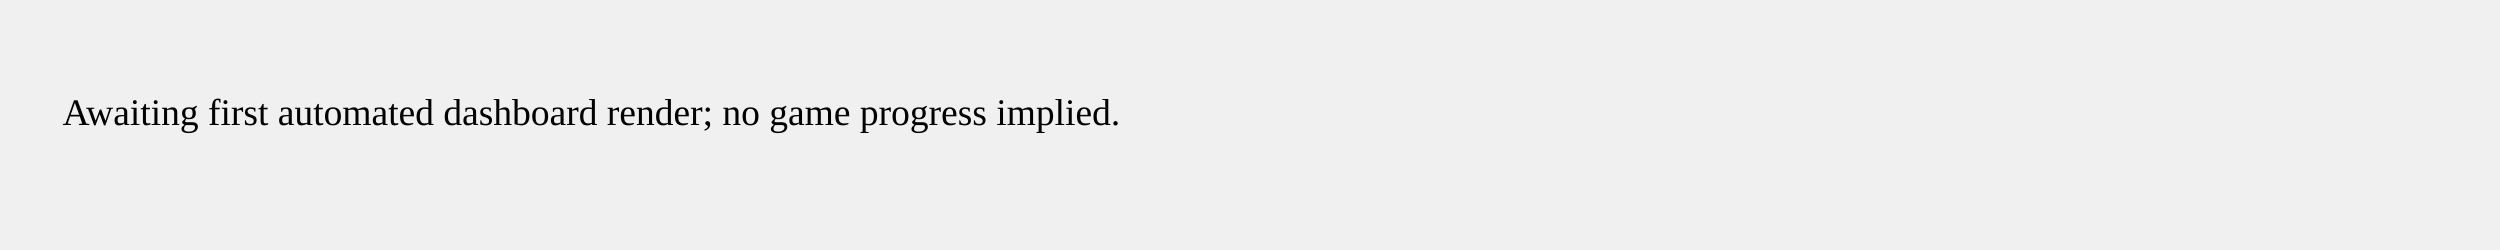
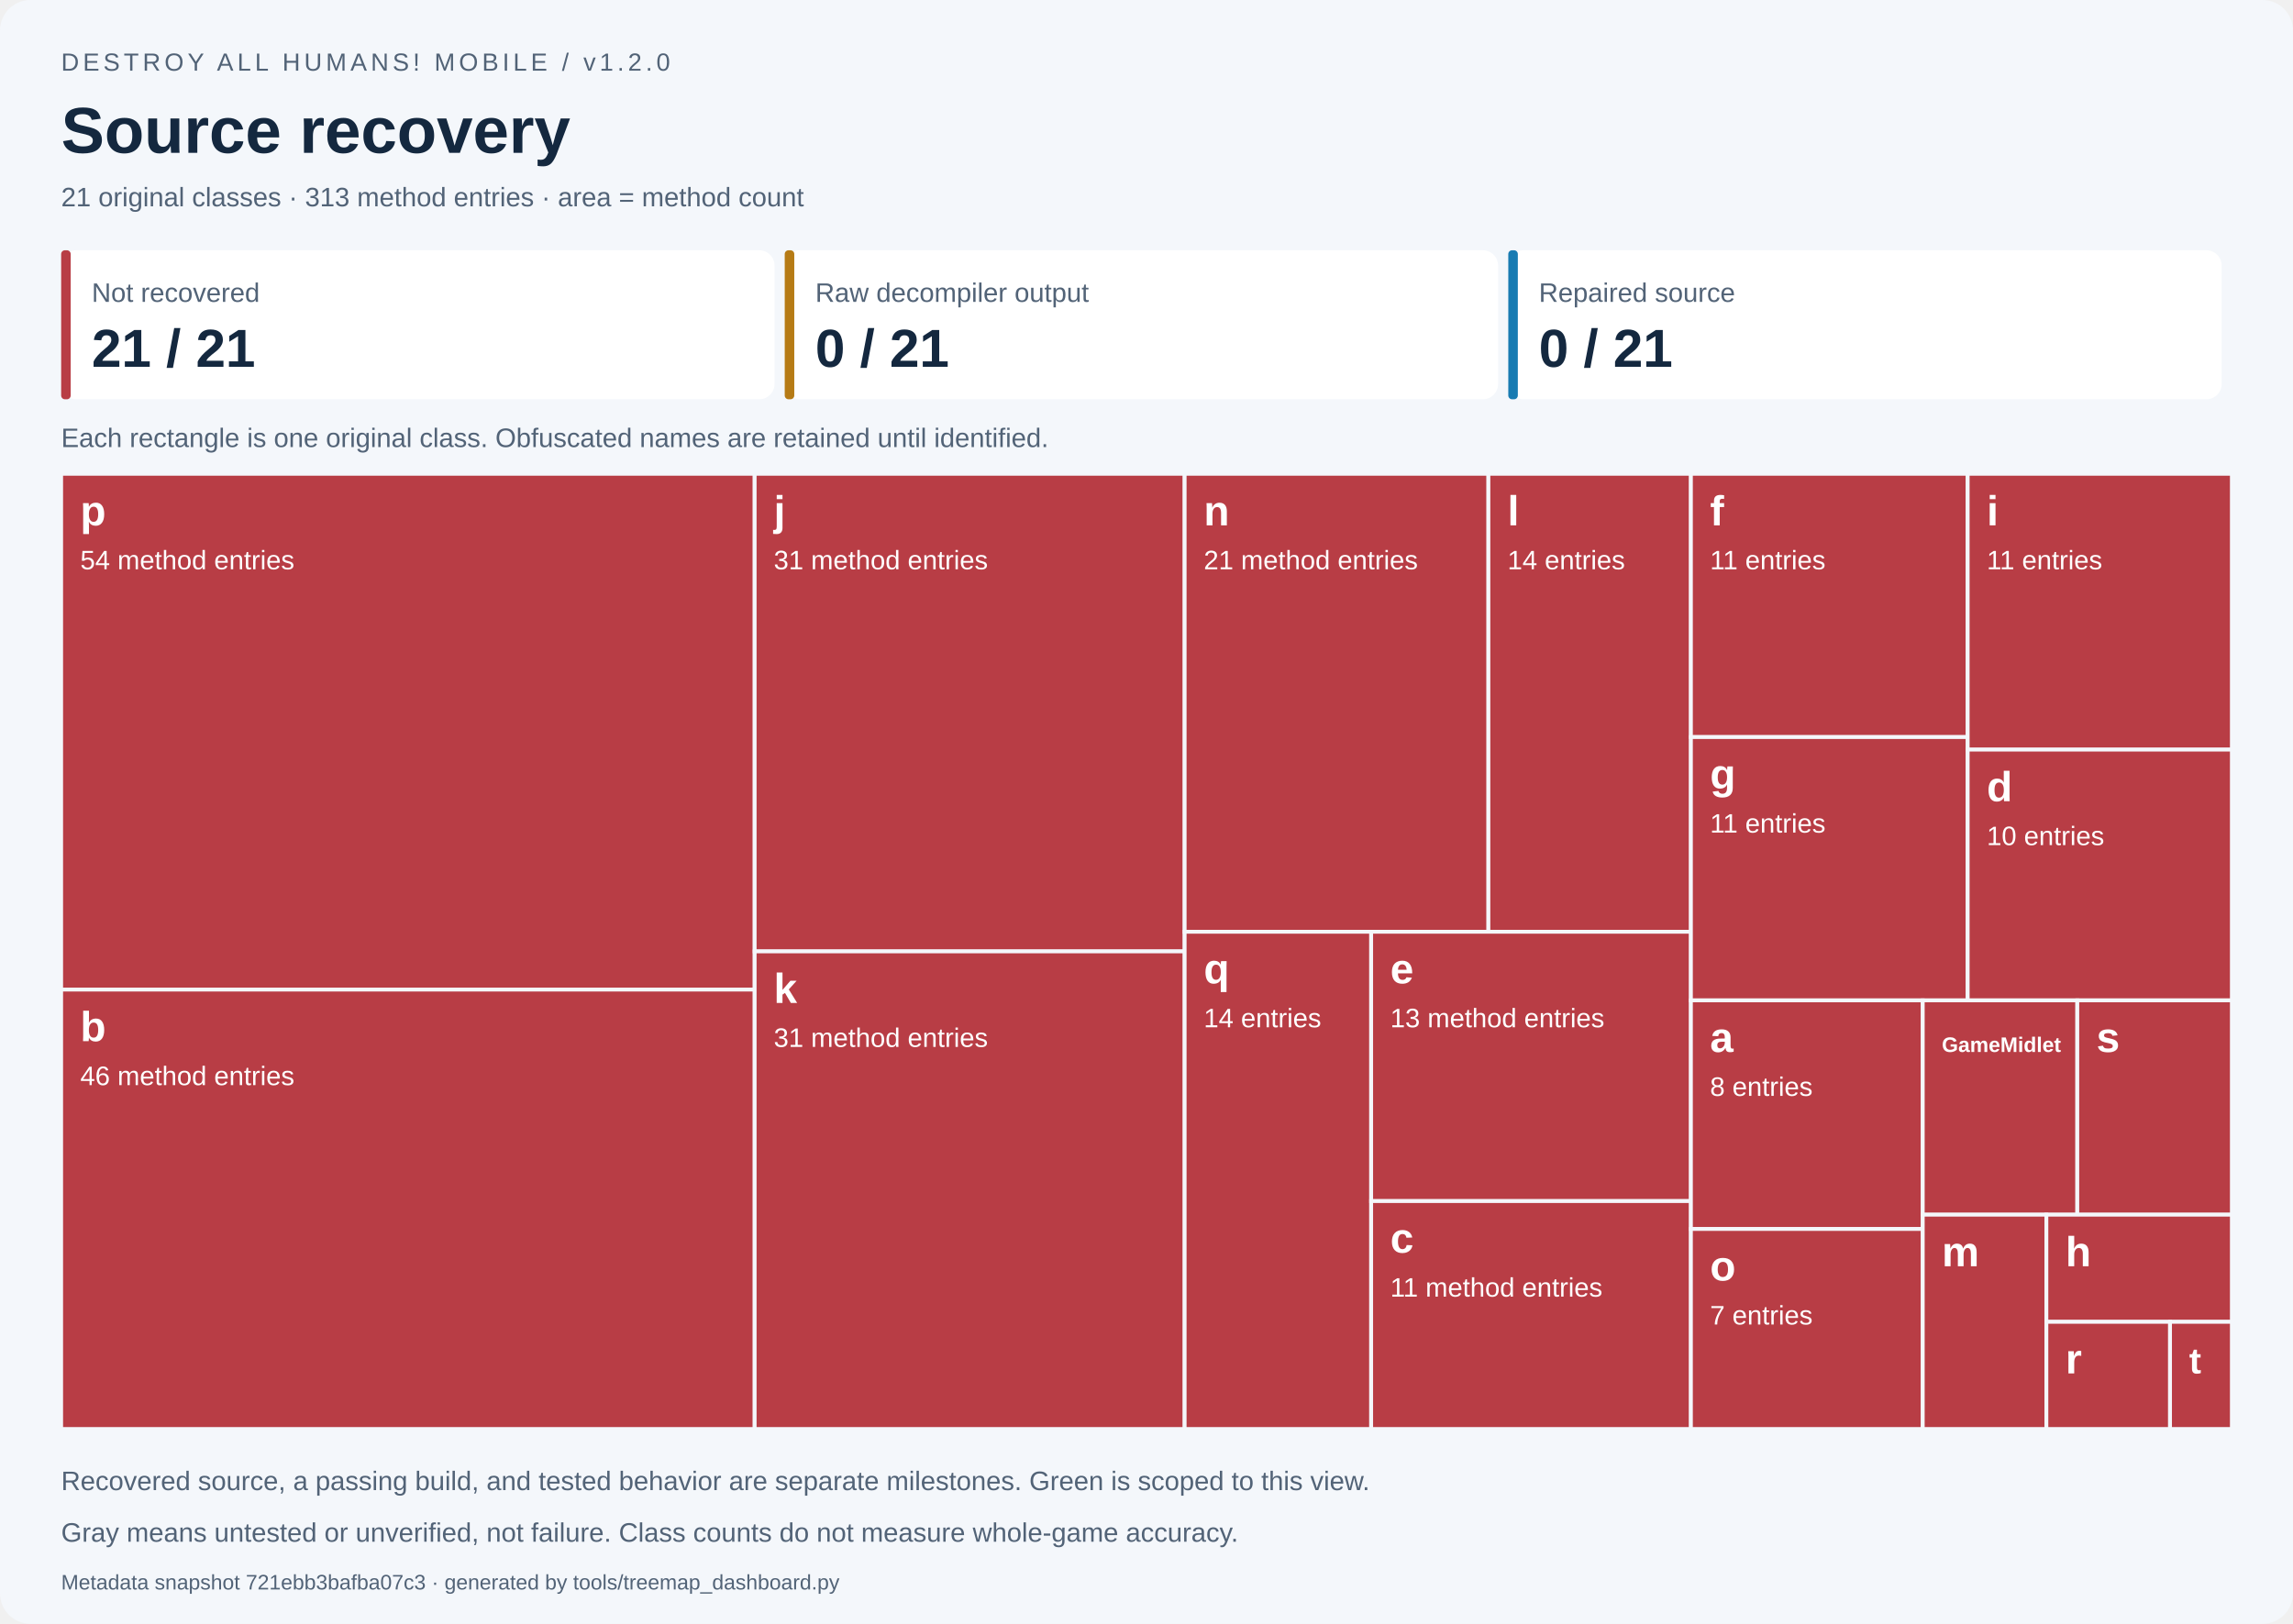
- <svg xmlns="http://www.w3.org/2000/svg" width="800" height="80">
-   <text x="20" y="40">Awaiting first automated dashboard render; no game progress implied.</text>
+ <svg xmlns="http://www.w3.org/2000/svg" width="1200" height="850" viewBox="0 0 1200 850" role="img" aria-labelledby="title desc">
+   <style>text{font-family:Segoe UI,Arial,sans-serif}.small{font-size:14px;fill:#526377}.label{font-size:14px;fill:white}.name{font-size:22px;font-weight:700;fill:white}</style>
+   <rect width="1200" height="850" rx="16" fill="#f4f7fb" />
+   <text x="32" y="37" font-size="13" fill="#526377" letter-spacing="2">DESTROY ALL HUMANS! MOBILE / v1.2.0</text>
+   <text x="32" y="80" font-size="34" font-weight="700" fill="#14283f">Source recovery</text>
+   <text x="32" y="108" class="small">21 original classes · 313 method entries · area = method count</text>
+   <rect x="32.00" y="131" width="373.33" height="78" rx="8" fill="white" />
+   <rect x="32.00" y="131" width="5" height="78" rx="2" fill="#b83d45" />
+   <text x="48.00" y="158" class="small">Not recovered</text>
+   <text x="48.00" y="192" font-size="28" font-weight="700" fill="#14283f">21 / 21</text>
+   <rect x="410.67" y="131" width="373.33" height="78" rx="8" fill="white" />
+   <rect x="410.67" y="131" width="5" height="78" rx="2" fill="#b67b15" />
+   <text x="426.67" y="158" class="small">Raw decompiler output</text>
+   <text x="426.67" y="192" font-size="28" font-weight="700" fill="#14283f">0 / 21</text>
+   <rect x="789.33" y="131" width="373.33" height="78" rx="8" fill="white" />
+   <rect x="789.33" y="131" width="5" height="78" rx="2" fill="#187bb2" />
+   <text x="805.33" y="158" class="small">Repaired source</text>
+   <text x="805.33" y="192" font-size="28" font-weight="700" fill="#14283f">0 / 21</text>
+   <text x="32" y="234" class="small">Each rectangle is one original class. Obfuscated names are retained until identified.</text>
+   <g data-class="p" data-state="not_started">
+     <rect x="32.000" y="248.000" width="362.939" height="270.000" fill="#b83d45" stroke="#f4f7fb" stroke-width="2" />
+     <clipPath id="tile0">
+       <rect x="37.000" y="251.000" width="352.939" height="264.000" />
+     </clipPath>
+     <g clip-path="url(#tile0)">
+       <text x="42.000" y="275.000" class="name" style="font-size:22.00px">p</text>
+       <text x="42.000" y="298.000" class="label">54 method entries</text>
+     </g>
+   </g>
+   <g data-class="b" data-state="not_started">
+     <rect x="32.000" y="518.000" width="362.939" height="230.000" fill="#b83d45" stroke="#f4f7fb" stroke-width="2" />
+     <clipPath id="tile1">
+       <rect x="37.000" y="521.000" width="352.939" height="224.000" />
+     </clipPath>
+     <g clip-path="url(#tile1)">
+       <text x="42.000" y="545.000" class="name" style="font-size:22.00px">b</text>
+       <text x="42.000" y="568.000" class="label">46 method entries</text>
+     </g>
+   </g>
+   <g data-class="j" data-state="not_started">
+     <rect x="394.939" y="248.000" width="225.022" height="250.000" fill="#b83d45" stroke="#f4f7fb" stroke-width="2" />
+     <clipPath id="tile2">
+       <rect x="399.939" y="251.000" width="215.022" height="244.000" />
+     </clipPath>
+     <g clip-path="url(#tile2)">
+       <text x="404.939" y="275.000" class="name" style="font-size:22.00px">j</text>
+       <text x="404.939" y="298.000" class="label">31 method entries</text>
+     </g>
+   </g>
+   <g data-class="k" data-state="not_started">
+     <rect x="394.939" y="498.000" width="225.022" height="250.000" fill="#b83d45" stroke="#f4f7fb" stroke-width="2" />
+     <clipPath id="tile3">
+       <rect x="399.939" y="501.000" width="215.022" height="244.000" />
+     </clipPath>
+     <g clip-path="url(#tile3)">
+       <text x="404.939" y="525.000" class="name" style="font-size:22.00px">k</text>
+       <text x="404.939" y="548.000" class="label">31 method entries</text>
+     </g>
+   </g>
+   <g data-class="n" data-state="not_started">
+     <rect x="619.962" y="248.000" width="158.967" height="239.726" fill="#b83d45" stroke="#f4f7fb" stroke-width="2" />
+     <clipPath id="tile4">
+       <rect x="624.962" y="251.000" width="148.967" height="233.726" />
+     </clipPath>
+     <g clip-path="url(#tile4)">
+       <text x="629.962" y="275.000" class="name" style="font-size:22.00px">n</text>
+       <text x="629.962" y="298.000" class="label">21 method entries</text>
+     </g>
+   </g>
+   <g data-class="l" data-state="not_started">
+     <rect x="778.929" y="248.000" width="105.978" height="239.726" fill="#b83d45" stroke="#f4f7fb" stroke-width="2" />
+     <clipPath id="tile5">
+       <rect x="783.929" y="251.000" width="95.978" height="233.726" />
+     </clipPath>
+     <g clip-path="url(#tile5)">
+       <text x="788.929" y="275.000" class="name" style="font-size:22.00px">l</text>
+       <text x="788.929" y="298.000" class="label">14 entries</text>
+     </g>
+   </g>
+   <g data-class="q" data-state="not_started">
+     <rect x="619.962" y="487.726" width="97.612" height="260.274" fill="#b83d45" stroke="#f4f7fb" stroke-width="2" />
+     <clipPath id="tile6">
+       <rect x="624.962" y="490.726" width="87.612" height="254.274" />
+     </clipPath>
+     <g clip-path="url(#tile6)">
+       <text x="629.962" y="514.726" class="name" style="font-size:22.00px">q</text>
+       <text x="629.962" y="537.726" class="label">14 entries</text>
+     </g>
+   </g>
+   <g data-class="e" data-state="not_started">
+     <rect x="717.573" y="487.726" width="167.334" height="140.982" fill="#b83d45" stroke="#f4f7fb" stroke-width="2" />
+     <clipPath id="tile7">
+       <rect x="722.573" y="490.726" width="157.334" height="134.982" />
+     </clipPath>
+     <g clip-path="url(#tile7)">
+       <text x="727.573" y="514.726" class="name" style="font-size:22.00px">e</text>
+       <text x="727.573" y="537.726" class="label">13 method entries</text>
+     </g>
+   </g>
+   <g data-class="c" data-state="not_started">
+     <rect x="717.573" y="628.708" width="167.334" height="119.292" fill="#b83d45" stroke="#f4f7fb" stroke-width="2" />
+     <clipPath id="tile8">
+       <rect x="722.573" y="631.708" width="157.334" height="113.292" />
+     </clipPath>
+     <g clip-path="url(#tile8)">
+       <text x="727.573" y="655.708" class="name" style="font-size:22.00px">c</text>
+       <text x="727.573" y="678.708" class="label">11 method entries</text>
+     </g>
+   </g>
+   <g data-class="f" data-state="not_started">
+     <rect x="884.907" y="248.000" width="144.838" height="137.821" fill="#b83d45" stroke="#f4f7fb" stroke-width="2" />
+     <clipPath id="tile9">
+       <rect x="889.907" y="251.000" width="134.838" height="131.821" />
+     </clipPath>
+     <g clip-path="url(#tile9)">
+       <text x="894.907" y="275.000" class="name" style="font-size:22.00px">f</text>
+       <text x="894.907" y="298.000" class="label">11 entries</text>
+     </g>
+   </g>
+   <g data-class="g" data-state="not_started">
+     <rect x="884.907" y="385.821" width="144.838" height="137.821" fill="#b83d45" stroke="#f4f7fb" stroke-width="2" />
+     <clipPath id="tile10">
+       <rect x="889.907" y="388.821" width="134.838" height="131.821" />
+     </clipPath>
+     <g clip-path="url(#tile10)">
+       <text x="894.907" y="412.821" class="name" style="font-size:22.00px">g</text>
+       <text x="894.907" y="435.821" class="label">11 entries</text>
+     </g>
+   </g>
+   <g data-class="i" data-state="not_started">
+     <rect x="1029.745" y="248.000" width="138.255" height="144.383" fill="#b83d45" stroke="#f4f7fb" stroke-width="2" />
+     <clipPath id="tile11">
+       <rect x="1034.745" y="251.000" width="128.255" height="138.383" />
+     </clipPath>
+     <g clip-path="url(#tile11)">
+       <text x="1039.745" y="275.000" class="name" style="font-size:22.00px">i</text>
+       <text x="1039.745" y="298.000" class="label">11 entries</text>
+     </g>
+   </g>
+   <g data-class="d" data-state="not_started">
+     <rect x="1029.745" y="392.383" width="138.255" height="131.258" fill="#b83d45" stroke="#f4f7fb" stroke-width="2" />
+     <clipPath id="tile12">
+       <rect x="1034.745" y="395.383" width="128.255" height="125.258" />
+     </clipPath>
+     <g clip-path="url(#tile12)">
+       <text x="1039.745" y="419.383" class="name" style="font-size:22.00px">d</text>
+       <text x="1039.745" y="442.383" class="label">10 entries</text>
+     </g>
+   </g>
+   <g data-class="a" data-state="not_started">
+     <rect x="884.907" y="523.641" width="121.325" height="119.658" fill="#b83d45" stroke="#f4f7fb" stroke-width="2" />
+     <clipPath id="tile13">
+       <rect x="889.907" y="526.641" width="111.325" height="113.658" />
+     </clipPath>
+     <g clip-path="url(#tile13)">
+       <text x="894.907" y="550.641" class="name" style="font-size:22.00px">a</text>
+       <text x="894.907" y="573.641" class="label">8 entries</text>
+     </g>
+   </g>
+   <g data-class="o" data-state="not_started">
+     <rect x="884.907" y="643.299" width="121.325" height="104.701" fill="#b83d45" stroke="#f4f7fb" stroke-width="2" />
+     <clipPath id="tile14">
+       <rect x="889.907" y="646.299" width="111.325" height="98.701" />
+     </clipPath>
+     <g clip-path="url(#tile14)">
+       <text x="894.907" y="670.299" class="name" style="font-size:22.00px">o</text>
+       <text x="894.907" y="693.299" class="label">7 entries</text>
+     </g>
+   </g>
+   <g data-class="GameMidlet" data-state="not_started">
+     <rect x="1006.233" y="523.641" width="80.884" height="112.179" fill="#b83d45" stroke="#f4f7fb" stroke-width="2" />
+     <clipPath id="tile15">
+       <rect x="1011.233" y="526.641" width="70.884" height="106.179" />
+     </clipPath>
+     <g clip-path="url(#tile15)">
+       <text x="1016.233" y="550.641" class="name" style="font-size:11.00px">GameMidlet</text>
+     </g>
+   </g>
+   <g data-class="s" data-state="not_started">
+     <rect x="1087.116" y="523.641" width="80.884" height="112.179" fill="#b83d45" stroke="#f4f7fb" stroke-width="2" />
+     <clipPath id="tile16">
+       <rect x="1092.116" y="526.641" width="70.884" height="106.179" />
+     </clipPath>
+     <g clip-path="url(#tile16)">
+       <text x="1097.116" y="550.641" class="name" style="font-size:22.00px">s</text>
+     </g>
+   </g>
+   <g data-class="m" data-state="not_started">
+     <rect x="1006.233" y="635.821" width="64.707" height="112.179" fill="#b83d45" stroke="#f4f7fb" stroke-width="2" />
+     <clipPath id="tile17">
+       <rect x="1011.233" y="638.821" width="54.707" height="106.179" />
+     </clipPath>
+     <g clip-path="url(#tile17)">
+       <text x="1016.233" y="662.821" class="name" style="font-size:22.00px">m</text>
+     </g>
+   </g>
+   <g data-class="h" data-state="not_started">
+     <rect x="1070.940" y="635.821" width="97.060" height="56.090" fill="#b83d45" stroke="#f4f7fb" stroke-width="2" />
+     <clipPath id="tile18">
+       <rect x="1075.940" y="638.821" width="87.060" height="50.090" />
+     </clipPath>
+     <g clip-path="url(#tile18)">
+       <text x="1080.940" y="662.821" class="name" style="font-size:22.00px">h</text>
+     </g>
+   </g>
+   <g data-class="r" data-state="not_started">
+     <rect x="1070.940" y="691.910" width="64.707" height="56.090" fill="#b83d45" stroke="#f4f7fb" stroke-width="2" />
+     <clipPath id="tile19">
+       <rect x="1075.940" y="694.910" width="54.707" height="50.090" />
+     </clipPath>
+     <g clip-path="url(#tile19)">
+       <text x="1080.940" y="718.910" class="name" style="font-size:22.00px">r</text>
+     </g>
+   </g>
+   <g data-class="t" data-state="not_started">
+     <rect x="1135.647" y="691.910" width="32.353" height="56.090" fill="#b83d45" stroke="#f4f7fb" stroke-width="2" />
+     <clipPath id="tile20">
+       <rect x="1140.647" y="694.910" width="22.353" height="50.090" />
+     </clipPath>
+     <g clip-path="url(#tile20)">
+       <text x="1145.647" y="718.910" class="name" style="font-size:19.01px">t</text>
+     </g>
+   </g>
+   <text x="32" y="780" class="small">Recovered source, a passing build, and tested behavior are separate milestones. Green is scoped to this view.</text>
+   <text x="32" y="807" class="small">Gray means untested or unverified, not failure. Class counts do not measure whole-game accuracy.</text>
+   <text x="32" y="832" font-size="11" fill="#526377">Metadata snapshot 721ebb3bafba07c3 · generated by tools/treemap_dashboard.py</text>
</svg>
